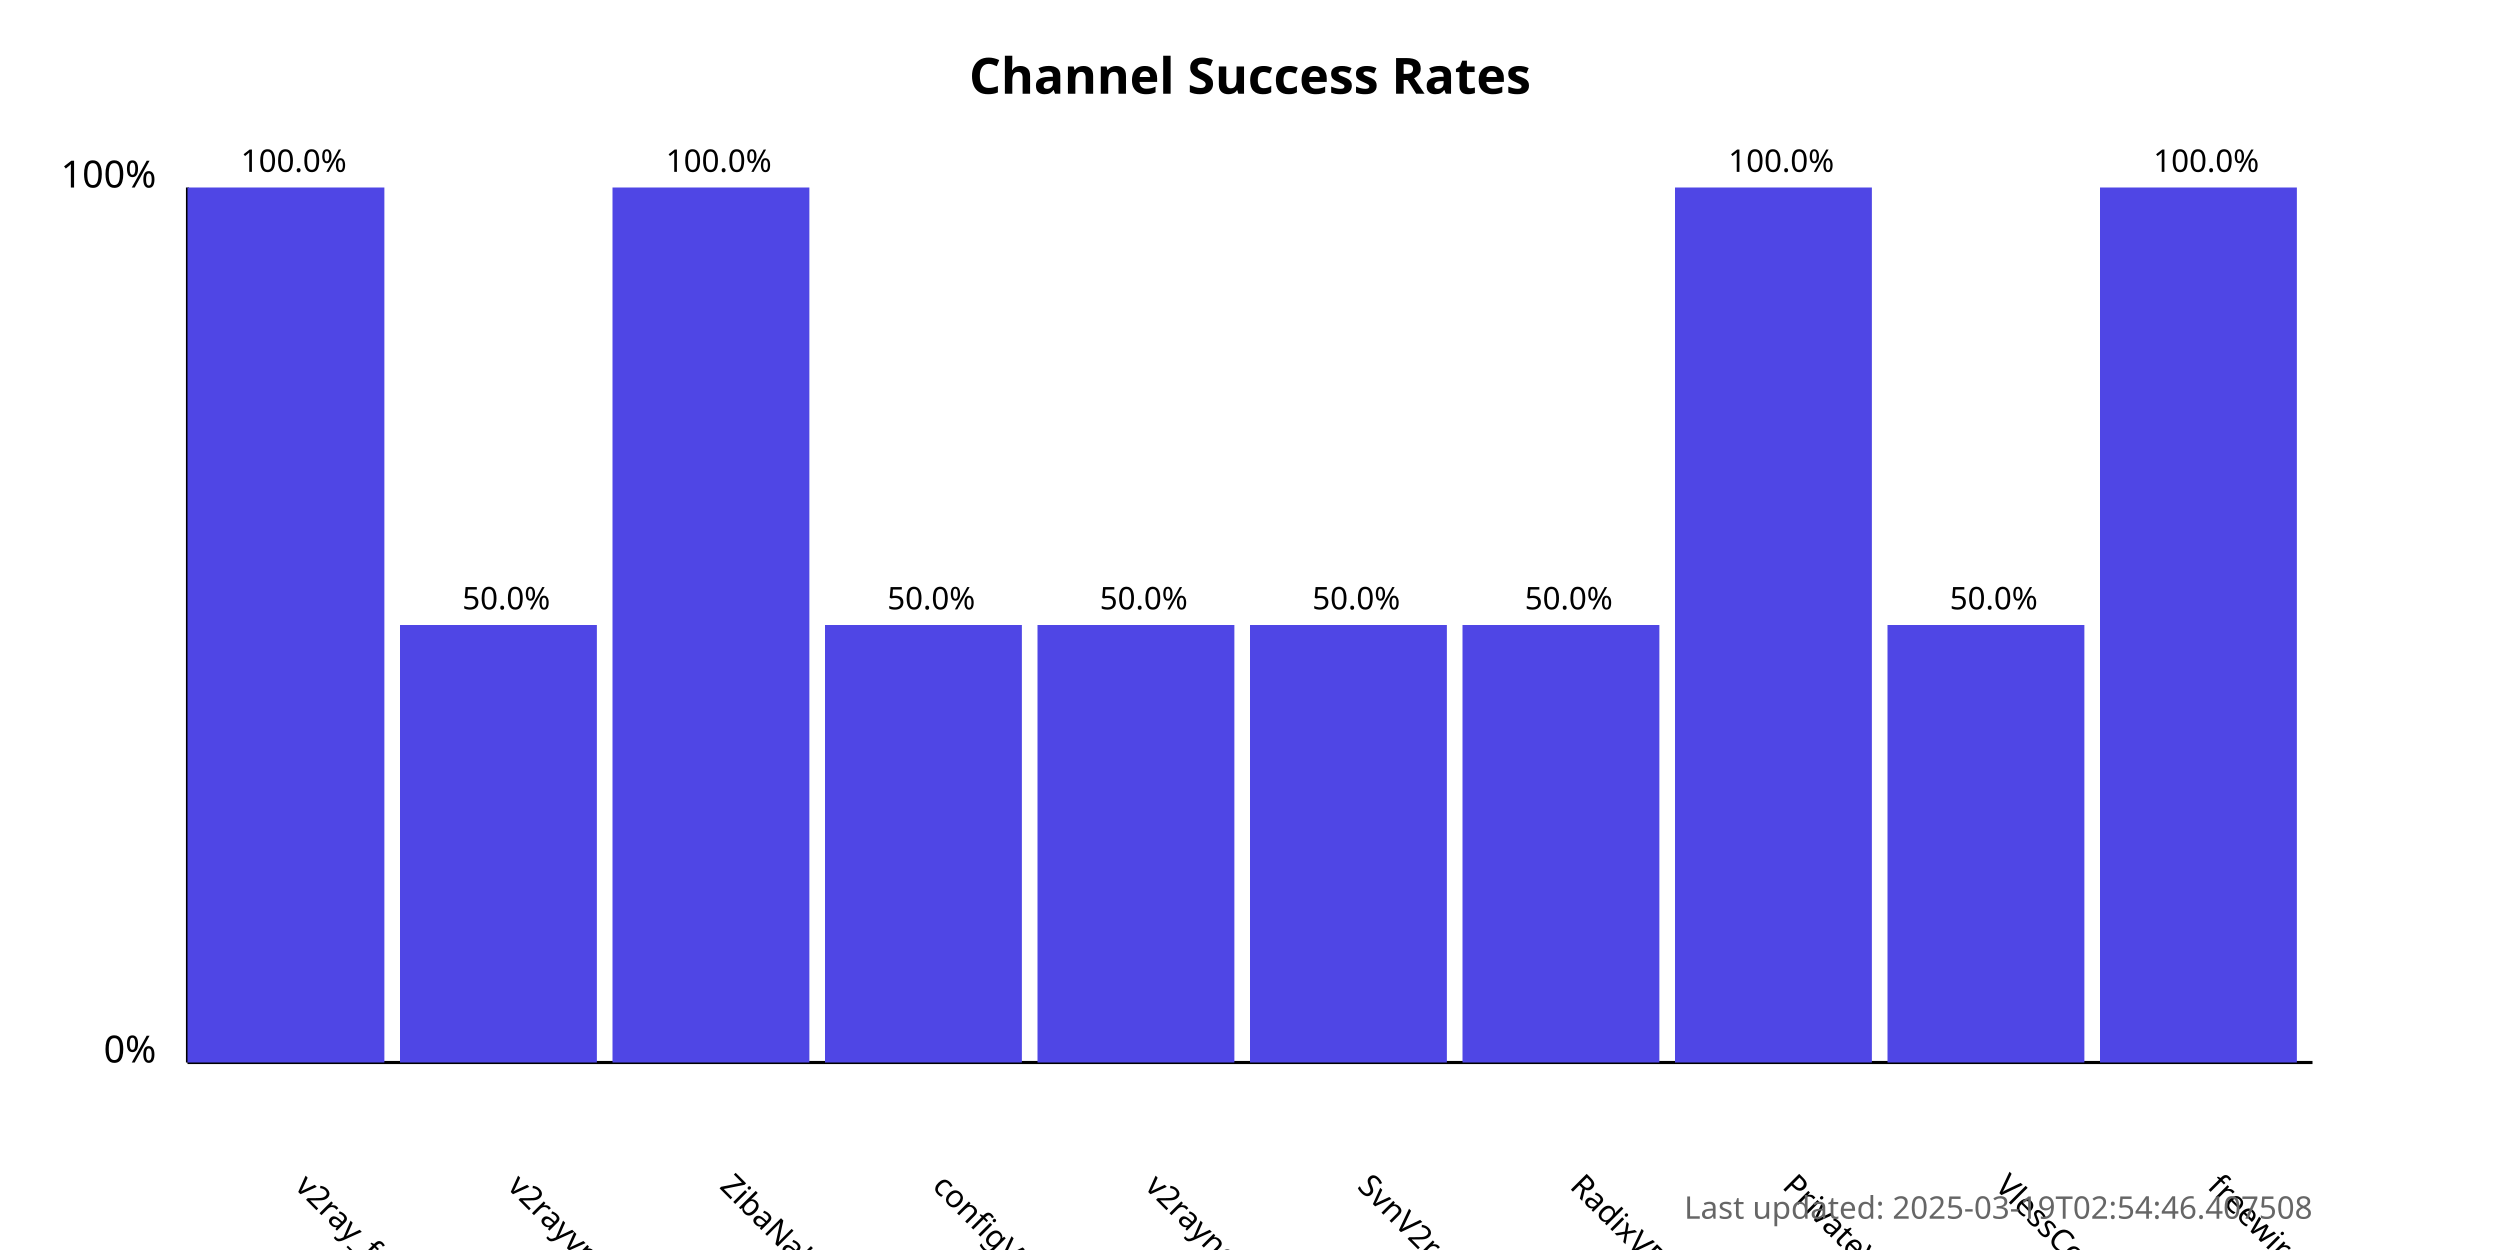
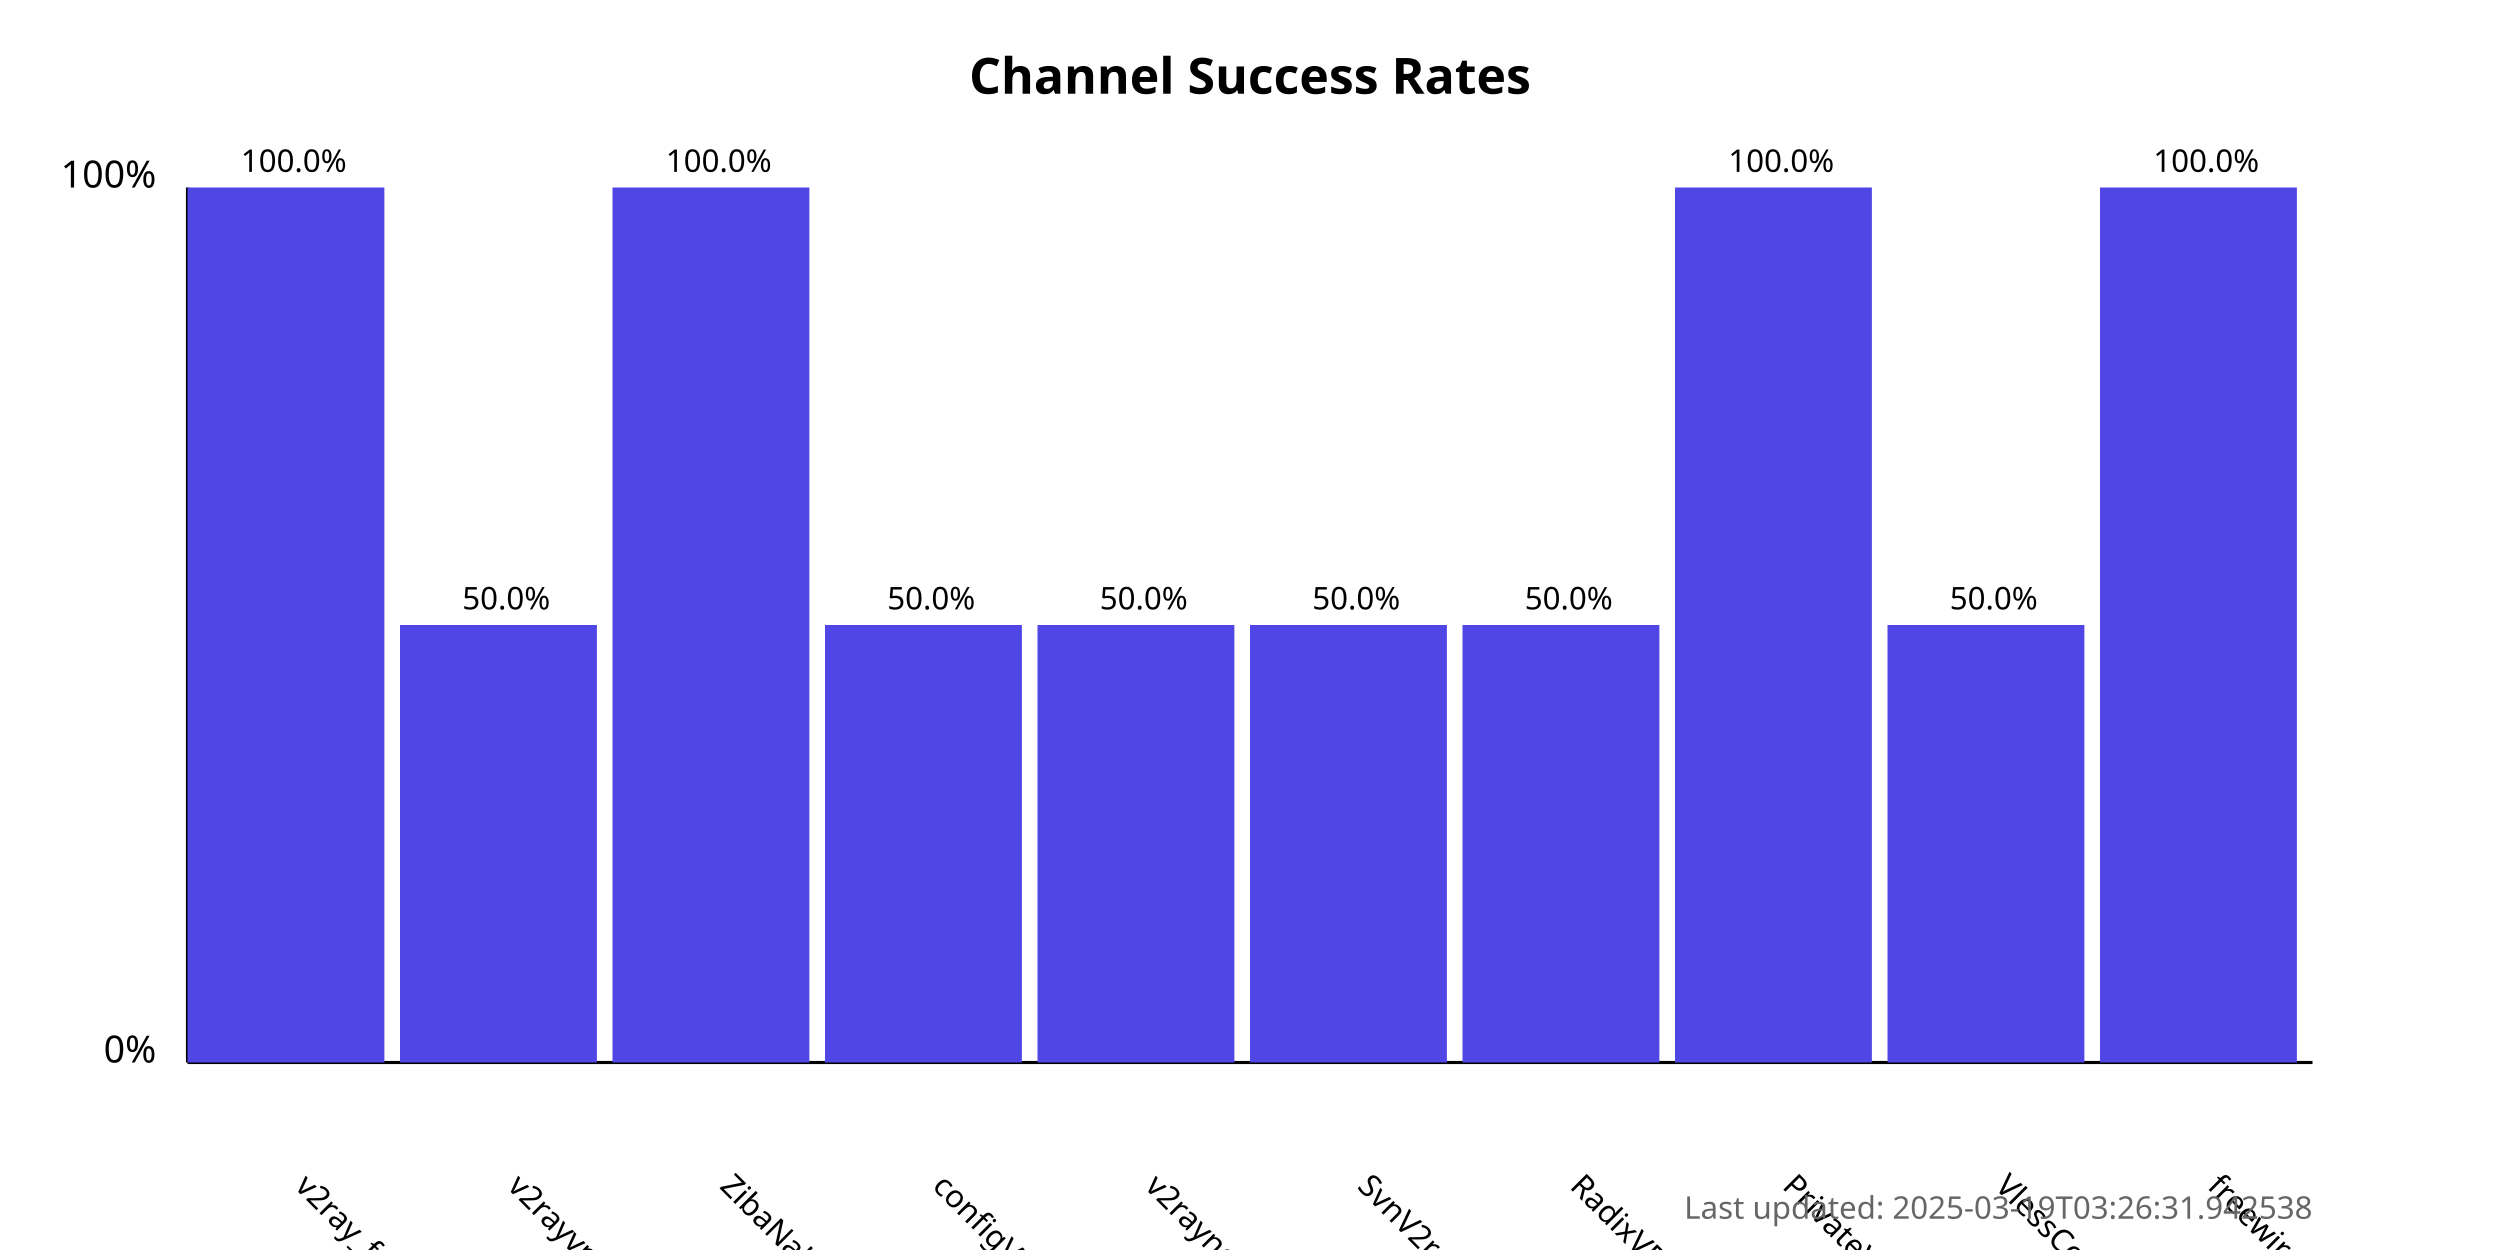
<svg xmlns="http://www.w3.org/2000/svg" width="800" height="400">
  <style>
            .chart-title { font: bold 16px sans-serif; }
            .axis-label { font: 12px sans-serif; }
            .tick-label { font: 10px sans-serif; }
            .bar { fill: #4f46e5; }
            .bar:hover { fill: #6366f1; }
            .timestamp { font: 10px sans-serif; fill: #666; }
        </style>
  <text x="400.0" y="30" text-anchor="middle" class="chart-title">
            Channel Success Rates
        </text>
  <line x1="60" y1="340" x2="60" y2="60" stroke="black" stroke-width="1" />
  <line x1="60" y1="340" x2="740" y2="340" stroke="black" stroke-width="1" />
  <text x="50" y="340" text-anchor="end" class="axis-label">0%</text>
  <text x="50" y="60" text-anchor="end" class="axis-label">100%</text>
  <g>
    <rect x="60" y="60.0" width="63.0" height="280.0" class="bar" />
    <text x="94.0" y="380" transform="rotate(45, 94.0, 380)" text-anchor="start" class="tick-label">
                v2ray_free_conf
            </text>
    <text x="94.0" y="55.0" text-anchor="middle" class="tick-label">
                100.0%
            </text>
  </g>
  <g>
    <rect x="128.0" y="200.0" width="63.0" height="140.0" class="bar" />
    <text x="162.0" y="380" transform="rotate(45, 162.0, 380)" text-anchor="start" class="tick-label">
                v2rayvpno
            </text>
    <text x="162.0" y="195.0" text-anchor="middle" class="tick-label">
                50.0%
            </text>
  </g>
  <g>
    <rect x="196.0" y="60.0" width="63.0" height="280.0" class="bar" />
    <text x="230.0" y="380" transform="rotate(45, 230.0, 380)" text-anchor="start" class="tick-label">
                ZibaNabz
            </text>
    <text x="230.0" y="55.0" text-anchor="middle" class="tick-label">
                100.0%
            </text>
  </g>
  <g>
    <rect x="264.0" y="200.0" width="63.0" height="140.0" class="bar" />
    <text x="298.0" y="380" transform="rotate(45, 298.0, 380)" text-anchor="start" class="tick-label">
                configV2rayForFree
            </text>
    <text x="298.0" y="195.0" text-anchor="middle" class="tick-label">
                50.0%
            </text>
  </g>
  <g>
    <rect x="332.0" y="200.0" width="63.0" height="140.0" class="bar" />
    <text x="366.0" y="380" transform="rotate(45, 366.0, 380)" text-anchor="start" class="tick-label">
                v2rayngvpn
            </text>
    <text x="366.0" y="195.0" text-anchor="middle" class="tick-label">
                50.0%
            </text>
  </g>
  <g>
    <rect x="400.0" y="200.0" width="63.0" height="140.0" class="bar" />
    <text x="434.0" y="380" transform="rotate(45, 434.0, 380)" text-anchor="start" class="tick-label">
                SvnV2ray
            </text>
    <text x="434.0" y="195.0" text-anchor="middle" class="tick-label">
                50.0%
            </text>
  </g>
  <g>
    <rect x="468.0" y="200.0" width="63.0" height="140.0" class="bar" />
    <text x="502.0" y="380" transform="rotate(45, 502.0, 380)" text-anchor="start" class="tick-label">
                RadixVPN
            </text>
    <text x="502.0" y="195.0" text-anchor="middle" class="tick-label">
                50.0%
            </text>
  </g>
  <g>
    <rect x="536.0" y="60.0" width="63.0" height="280.0" class="bar" />
    <text x="570.0" y="380" transform="rotate(45, 570.0, 380)" text-anchor="start" class="tick-label">
                PrivateVPNs
            </text>
    <text x="570.0" y="55.0" text-anchor="middle" class="tick-label">
                100.0%
            </text>
  </g>
  <g>
    <rect x="604.0" y="200.0" width="63.0" height="140.0" class="bar" />
    <text x="638.0" y="380" transform="rotate(45, 638.0, 380)" text-anchor="start" class="tick-label">
                VlessConfig
            </text>
    <text x="638.0" y="195.0" text-anchor="middle" class="tick-label">
                50.0%
            </text>
  </g>
  <g>
    <rect x="672.0" y="60.0" width="63.0" height="280.0" class="bar" />
    <text x="706.0" y="380" transform="rotate(45, 706.0, 380)" text-anchor="start" class="tick-label">
                freewireguard
            </text>
    <text x="706.0" y="55.0" text-anchor="middle" class="tick-label">
                100.0%
            </text>
  </g>
  <text x="740" y="390" text-anchor="end" class="timestamp">
-             Last updated: 2025-03-19T02:54:46.407508
+             Last updated: 2025-03-19T03:26:31.942538
        </text>
</svg>
